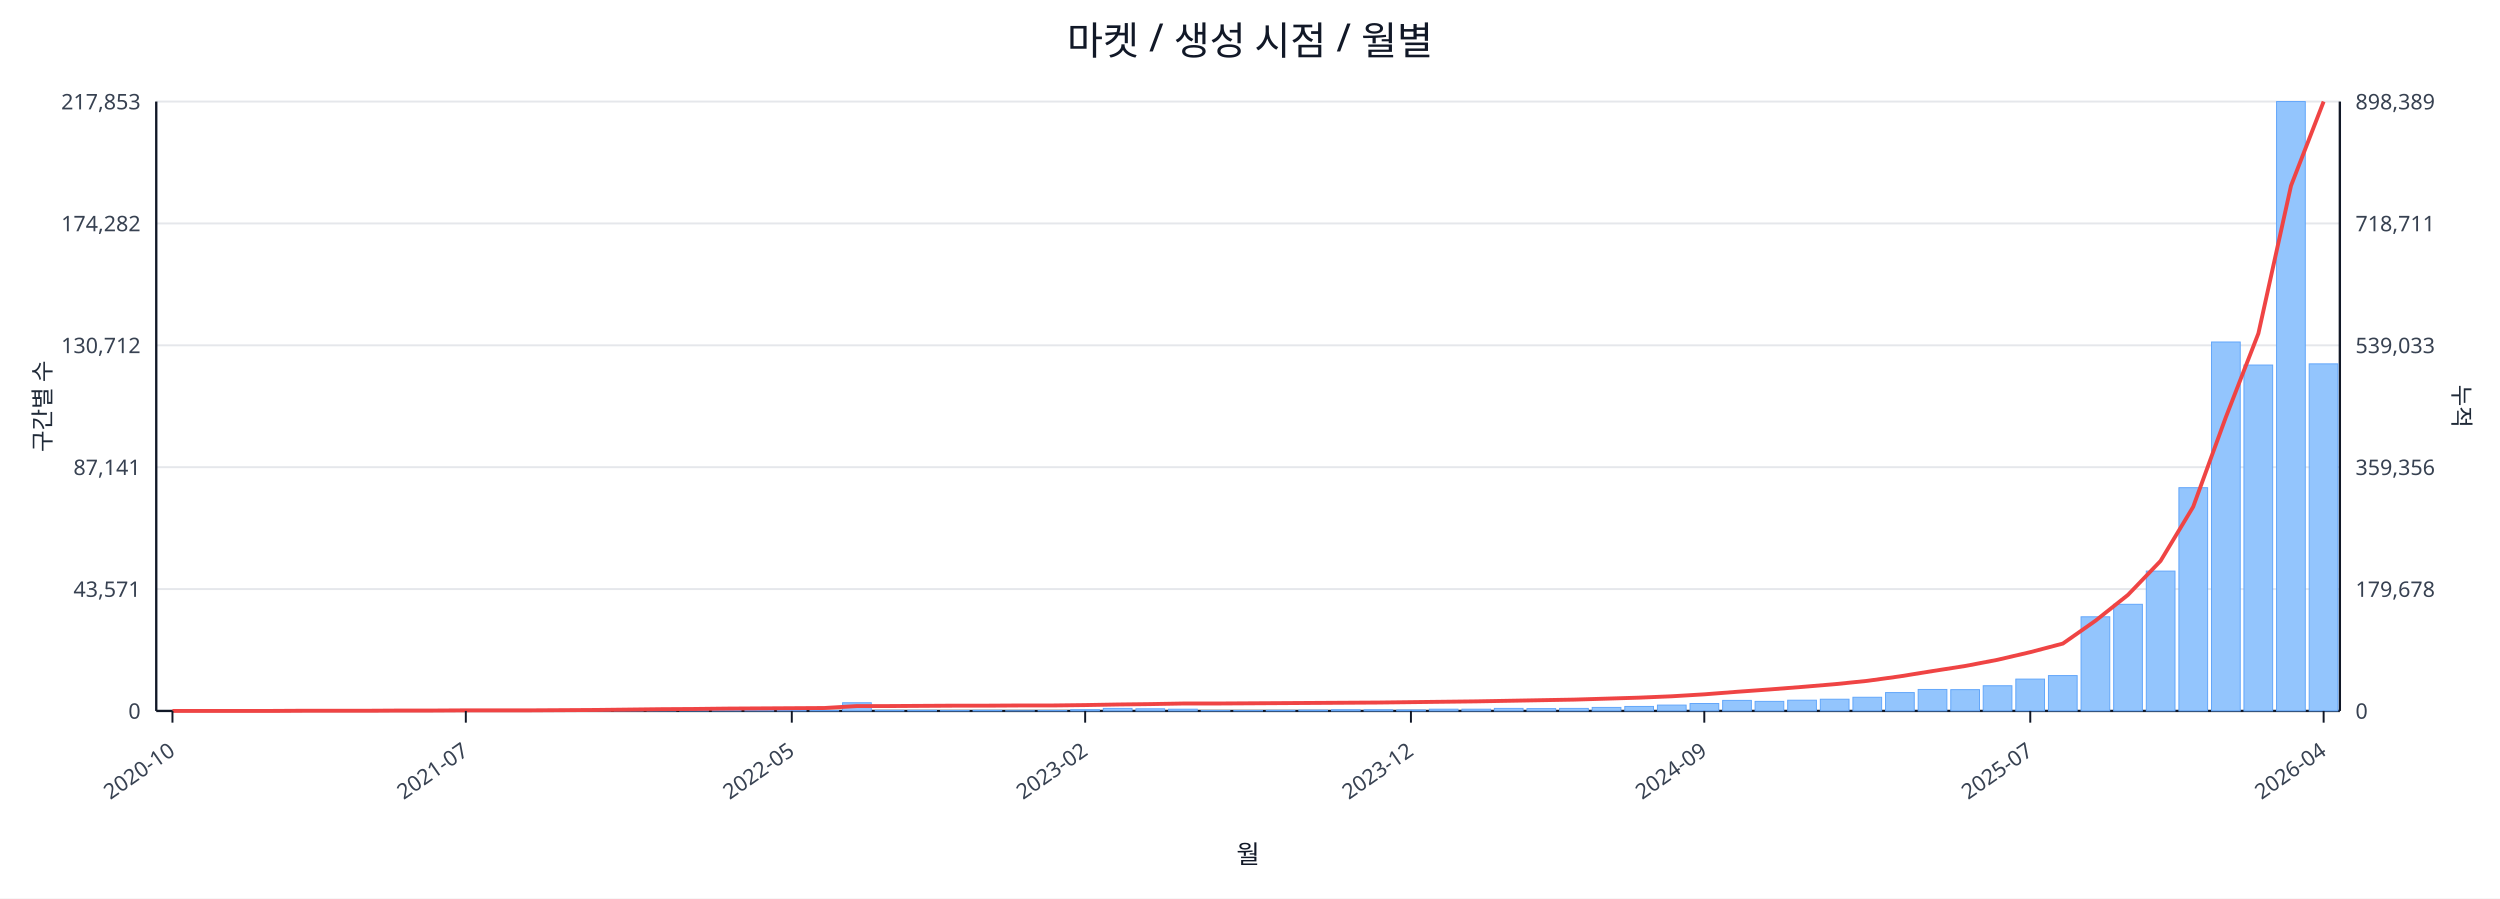
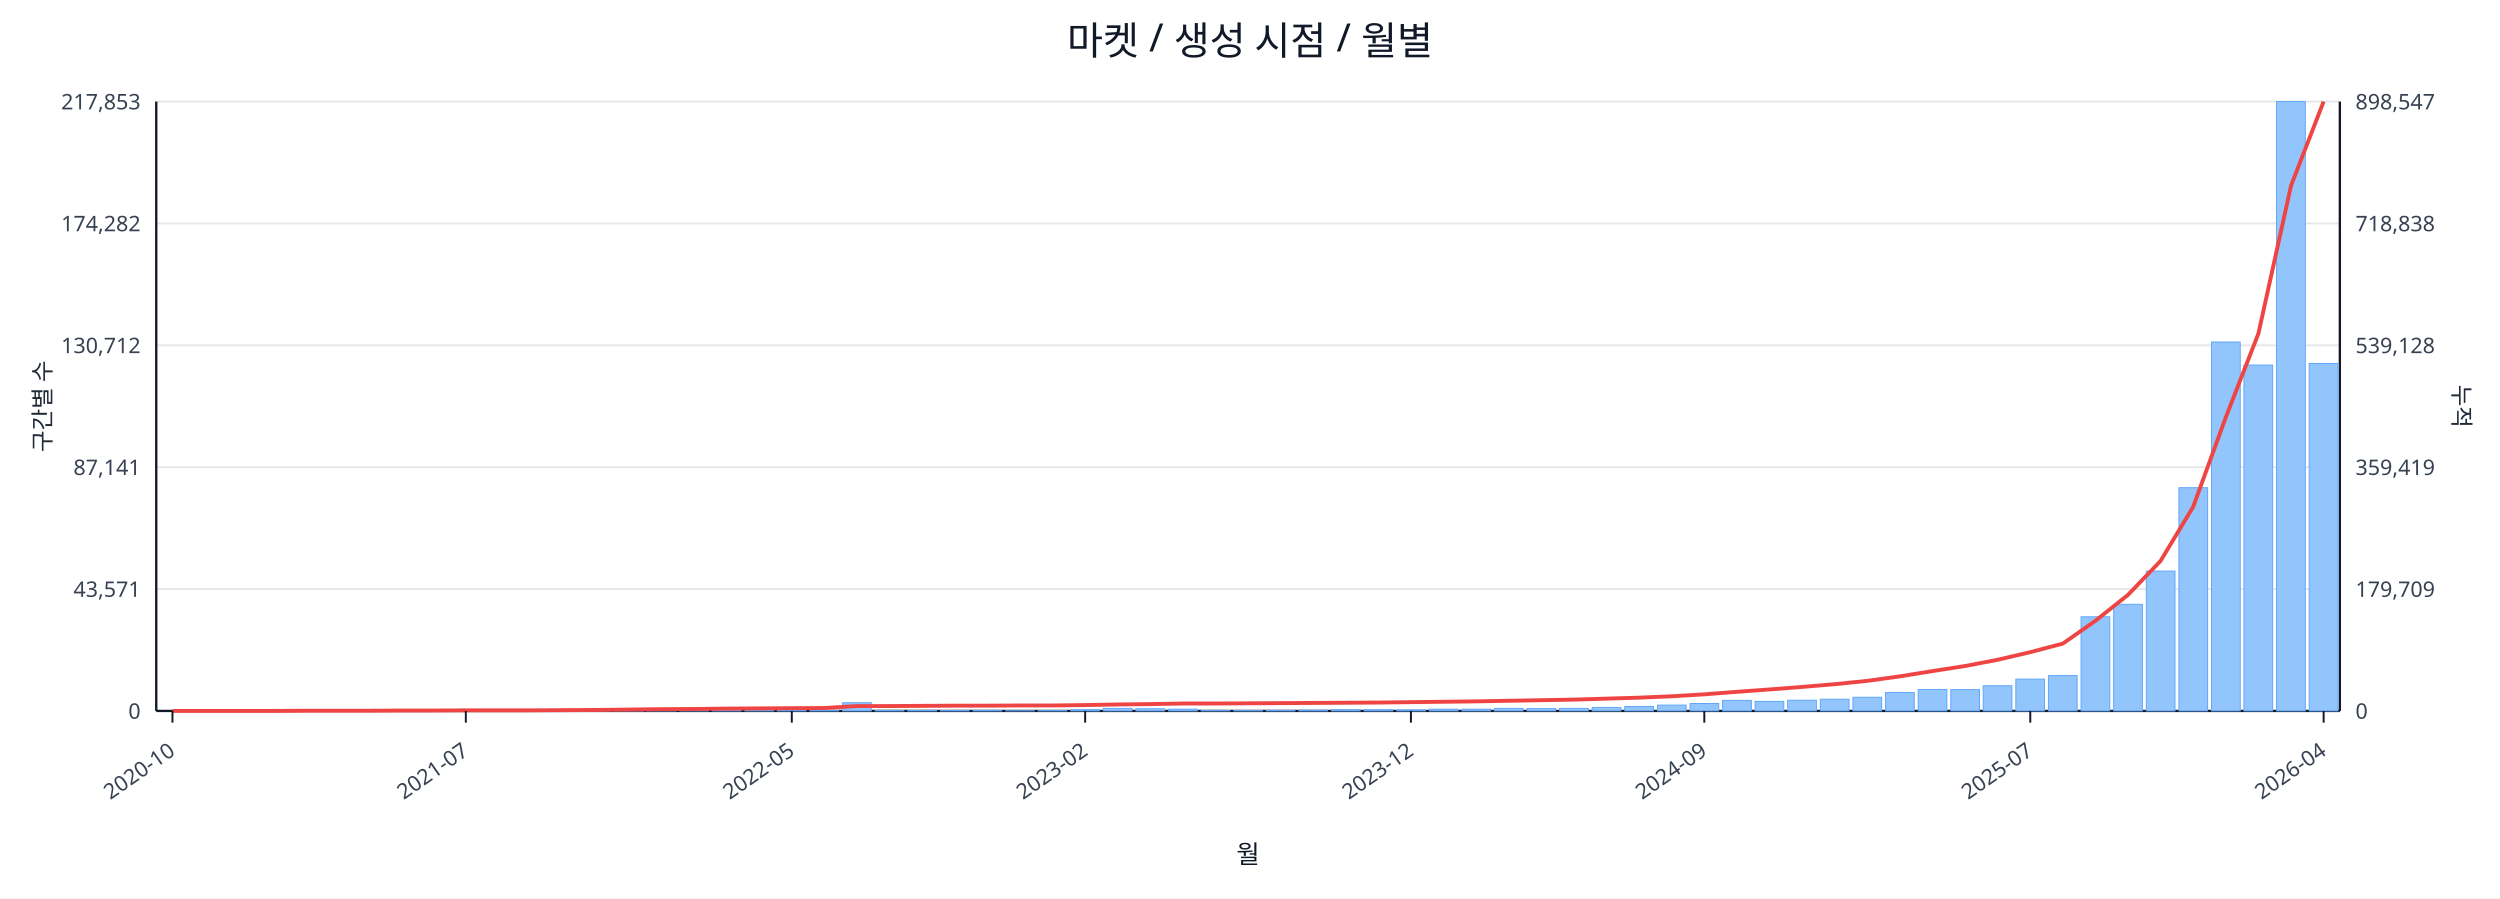
<svg xmlns="http://www.w3.org/2000/svg" width="1280" height="460" viewBox="0 0 1280 460">
  <rect x="0" y="0" width="100%" height="100%" fill="#ffffff" />
  <text x="640.0" y="28" font-size="20" text-anchor="middle" font-family="sans-serif" fill="#111827">마켓 / 생성 시점 / 월별</text>
  <line x1="80.0" y1="52.0" x2="1198.0" y2="52.0" stroke="#e5e7eb" stroke-width="1" />
  <text x="72.0" y="56.0" font-size="11" text-anchor="end" font-family="sans-serif" fill="#374151">217,853</text>
-   <text x="1206.0" y="56.0" font-size="11" text-anchor="start" font-family="sans-serif" fill="#374151">898,389</text>
+   <text x="1206.0" y="56.0" font-size="11" text-anchor="start" font-family="sans-serif" fill="#374151">898,547</text>
  <line x1="80.0" y1="114.4" x2="1198.0" y2="114.4" stroke="#e5e7eb" stroke-width="1" />
  <text x="72.0" y="118.4" font-size="11" text-anchor="end" font-family="sans-serif" fill="#374151">174,282</text>
-   <text x="1206.0" y="118.4" font-size="11" text-anchor="start" font-family="sans-serif" fill="#374151">718,711</text>
+   <text x="1206.0" y="118.4" font-size="11" text-anchor="start" font-family="sans-serif" fill="#374151">718,838</text>
  <line x1="80.0" y1="176.8" x2="1198.0" y2="176.8" stroke="#e5e7eb" stroke-width="1" />
  <text x="72.0" y="180.8" font-size="11" text-anchor="end" font-family="sans-serif" fill="#374151">130,712</text>
-   <text x="1206.0" y="180.8" font-size="11" text-anchor="start" font-family="sans-serif" fill="#374151">539,033</text>
+   <text x="1206.0" y="180.8" font-size="11" text-anchor="start" font-family="sans-serif" fill="#374151">539,128</text>
  <line x1="80.0" y1="239.2" x2="1198.0" y2="239.2" stroke="#e5e7eb" stroke-width="1" />
  <text x="72.0" y="243.2" font-size="11" text-anchor="end" font-family="sans-serif" fill="#374151">87,141</text>
-   <text x="1206.0" y="243.2" font-size="11" text-anchor="start" font-family="sans-serif" fill="#374151">359,356</text>
+   <text x="1206.0" y="243.2" font-size="11" text-anchor="start" font-family="sans-serif" fill="#374151">359,419</text>
  <line x1="80.0" y1="301.6" x2="1198.0" y2="301.6" stroke="#e5e7eb" stroke-width="1" />
  <text x="72.0" y="305.6" font-size="11" text-anchor="end" font-family="sans-serif" fill="#374151">43,571</text>
-   <text x="1206.0" y="305.6" font-size="11" text-anchor="start" font-family="sans-serif" fill="#374151">179,678</text>
+   <text x="1206.0" y="305.6" font-size="11" text-anchor="start" font-family="sans-serif" fill="#374151">179,709</text>
  <line x1="80.0" y1="364.0" x2="1198.0" y2="364.0" stroke="#e5e7eb" stroke-width="1" />
  <text x="72.0" y="368.0" font-size="11" text-anchor="end" font-family="sans-serif" fill="#374151">0</text>
  <text x="1206.0" y="368.0" font-size="11" text-anchor="start" font-family="sans-serif" fill="#374151">0</text>
  <line x1="80.0" y1="364.0" x2="1198.0" y2="364.0" stroke="#111827" stroke-width="1.2" />
  <line x1="80.0" y1="52.0" x2="80.0" y2="364.0" stroke="#111827" stroke-width="1.2" />
  <line x1="1198.0" y1="52.0" x2="1198.0" y2="364.0" stroke="#111827" stroke-width="1.2" />
  <rect x="81.0" y="364.0" width="14.7" height="0.0" fill="#93c5fd" stroke="#60a5fa" stroke-width="0.5" />
  <rect x="97.7" y="364.0" width="14.7" height="0.0" fill="#93c5fd" stroke="#60a5fa" stroke-width="0.5" />
  <rect x="114.4" y="364.0" width="14.7" height="0.0" fill="#93c5fd" stroke="#60a5fa" stroke-width="0.5" />
  <rect x="131.1" y="363.9" width="14.7" height="0.1" fill="#93c5fd" stroke="#60a5fa" stroke-width="0.5" />
  <rect x="147.7" y="363.9" width="14.7" height="0.1" fill="#93c5fd" stroke="#60a5fa" stroke-width="0.5" />
  <rect x="164.4" y="363.9" width="14.7" height="0.1" fill="#93c5fd" stroke="#60a5fa" stroke-width="0.5" />
  <rect x="181.1" y="363.9" width="14.7" height="0.1" fill="#93c5fd" stroke="#60a5fa" stroke-width="0.5" />
  <rect x="197.8" y="363.8" width="14.7" height="0.2" fill="#93c5fd" stroke="#60a5fa" stroke-width="0.5" />
  <rect x="214.5" y="363.7" width="14.7" height="0.3" fill="#93c5fd" stroke="#60a5fa" stroke-width="0.5" />
  <rect x="231.2" y="363.8" width="14.7" height="0.2" fill="#93c5fd" stroke="#60a5fa" stroke-width="0.5" />
  <rect x="247.9" y="363.8" width="14.7" height="0.2" fill="#93c5fd" stroke="#60a5fa" stroke-width="0.5" />
  <rect x="264.6" y="363.9" width="14.7" height="0.1" fill="#93c5fd" stroke="#60a5fa" stroke-width="0.5" />
  <rect x="281.2" y="363.7" width="14.7" height="0.3" fill="#93c5fd" stroke="#60a5fa" stroke-width="0.5" />
  <rect x="297.9" y="363.4" width="14.7" height="0.6" fill="#93c5fd" stroke="#60a5fa" stroke-width="0.5" />
  <rect x="314.6" y="363.5" width="14.7" height="0.5" fill="#93c5fd" stroke="#60a5fa" stroke-width="0.5" />
  <rect x="331.3" y="363.1" width="14.7" height="0.9" fill="#93c5fd" stroke="#60a5fa" stroke-width="0.5" />
  <rect x="348.0" y="363.5" width="14.7" height="0.5" fill="#93c5fd" stroke="#60a5fa" stroke-width="0.5" />
  <rect x="364.7" y="363.3" width="14.7" height="0.7" fill="#93c5fd" stroke="#60a5fa" stroke-width="0.5" />
  <rect x="381.4" y="363.4" width="14.7" height="0.6" fill="#93c5fd" stroke="#60a5fa" stroke-width="0.5" />
  <rect x="398.0" y="363.6" width="14.7" height="0.4" fill="#93c5fd" stroke="#60a5fa" stroke-width="0.5" />
  <rect x="414.7" y="363.8" width="14.7" height="0.2" fill="#93c5fd" stroke="#60a5fa" stroke-width="0.5" />
  <rect x="431.4" y="359.8" width="14.7" height="4.2" fill="#93c5fd" stroke="#60a5fa" stroke-width="0.5" />
  <rect x="448.1" y="363.7" width="14.7" height="0.3" fill="#93c5fd" stroke="#60a5fa" stroke-width="0.5" />
  <rect x="464.8" y="363.7" width="14.7" height="0.3" fill="#93c5fd" stroke="#60a5fa" stroke-width="0.5" />
  <rect x="481.5" y="363.8" width="14.7" height="0.2" fill="#93c5fd" stroke="#60a5fa" stroke-width="0.5" />
  <rect x="498.2" y="363.7" width="14.7" height="0.3" fill="#93c5fd" stroke="#60a5fa" stroke-width="0.5" />
  <rect x="514.9" y="363.9" width="14.7" height="0.1" fill="#93c5fd" stroke="#60a5fa" stroke-width="0.5" />
  <rect x="531.5" y="363.8" width="14.7" height="0.2" fill="#93c5fd" stroke="#60a5fa" stroke-width="0.5" />
  <rect x="548.2" y="363.4" width="14.7" height="0.6" fill="#93c5fd" stroke="#60a5fa" stroke-width="0.5" />
  <rect x="564.9" y="362.7" width="14.7" height="1.3" fill="#93c5fd" stroke="#60a5fa" stroke-width="0.5" />
  <rect x="581.6" y="362.9" width="14.7" height="1.1" fill="#93c5fd" stroke="#60a5fa" stroke-width="0.5" />
  <rect x="598.3" y="363.1" width="14.7" height="0.9" fill="#93c5fd" stroke="#60a5fa" stroke-width="0.5" />
  <rect x="615.0" y="363.8" width="14.7" height="0.2" fill="#93c5fd" stroke="#60a5fa" stroke-width="0.5" />
  <rect x="631.7" y="363.8" width="14.7" height="0.2" fill="#93c5fd" stroke="#60a5fa" stroke-width="0.5" />
  <rect x="648.3" y="363.7" width="14.7" height="0.3" fill="#93c5fd" stroke="#60a5fa" stroke-width="0.5" />
  <rect x="665.0" y="363.6" width="14.7" height="0.4" fill="#93c5fd" stroke="#60a5fa" stroke-width="0.5" />
  <rect x="681.7" y="363.4" width="14.7" height="0.6" fill="#93c5fd" stroke="#60a5fa" stroke-width="0.5" />
  <rect x="698.4" y="363.4" width="14.7" height="0.6" fill="#93c5fd" stroke="#60a5fa" stroke-width="0.5" />
  <rect x="715.1" y="363.5" width="14.7" height="0.5" fill="#93c5fd" stroke="#60a5fa" stroke-width="0.5" />
  <rect x="731.8" y="363.1" width="14.7" height="0.9" fill="#93c5fd" stroke="#60a5fa" stroke-width="0.5" />
  <rect x="748.5" y="363.1" width="14.7" height="0.9" fill="#93c5fd" stroke="#60a5fa" stroke-width="0.5" />
  <rect x="765.1" y="362.7" width="14.7" height="1.3" fill="#93c5fd" stroke="#60a5fa" stroke-width="0.5" />
  <rect x="781.8" y="362.8" width="14.7" height="1.2" fill="#93c5fd" stroke="#60a5fa" stroke-width="0.5" />
  <rect x="798.5" y="362.7" width="14.7" height="1.3" fill="#93c5fd" stroke="#60a5fa" stroke-width="0.5" />
  <rect x="815.2" y="362.2" width="14.7" height="1.8" fill="#93c5fd" stroke="#60a5fa" stroke-width="0.5" />
  <rect x="831.9" y="361.7" width="14.7" height="2.3" fill="#93c5fd" stroke="#60a5fa" stroke-width="0.5" />
  <rect x="848.6" y="361.0" width="14.7" height="3.0" fill="#93c5fd" stroke="#60a5fa" stroke-width="0.5" />
  <rect x="865.3" y="360.2" width="14.7" height="3.8" fill="#93c5fd" stroke="#60a5fa" stroke-width="0.5" />
  <rect x="882.0" y="358.6" width="14.7" height="5.4" fill="#93c5fd" stroke="#60a5fa" stroke-width="0.5" />
  <rect x="898.6" y="359.1" width="14.7" height="4.9" fill="#93c5fd" stroke="#60a5fa" stroke-width="0.5" />
  <rect x="915.3" y="358.5" width="14.7" height="5.5" fill="#93c5fd" stroke="#60a5fa" stroke-width="0.5" />
  <rect x="932.0" y="358.0" width="14.7" height="6.0" fill="#93c5fd" stroke="#60a5fa" stroke-width="0.5" />
  <rect x="948.7" y="357.0" width="14.7" height="7.0" fill="#93c5fd" stroke="#60a5fa" stroke-width="0.5" />
  <rect x="965.4" y="354.6" width="14.7" height="9.4" fill="#93c5fd" stroke="#60a5fa" stroke-width="0.5" />
  <rect x="982.1" y="353.0" width="14.7" height="11.0" fill="#93c5fd" stroke="#60a5fa" stroke-width="0.5" />
  <rect x="998.8" y="353.1" width="14.7" height="10.9" fill="#93c5fd" stroke="#60a5fa" stroke-width="0.5" />
  <rect x="1015.4" y="351.1" width="14.7" height="12.9" fill="#93c5fd" stroke="#60a5fa" stroke-width="0.5" />
  <rect x="1032.1" y="347.7" width="14.7" height="16.3" fill="#93c5fd" stroke="#60a5fa" stroke-width="0.5" />
  <rect x="1048.8" y="345.9" width="14.7" height="18.1" fill="#93c5fd" stroke="#60a5fa" stroke-width="0.5" />
  <rect x="1065.5" y="315.8" width="14.7" height="48.2" fill="#93c5fd" stroke="#60a5fa" stroke-width="0.5" />
  <rect x="1082.2" y="309.4" width="14.7" height="54.6" fill="#93c5fd" stroke="#60a5fa" stroke-width="0.5" />
  <rect x="1098.9" y="292.4" width="14.7" height="71.6" fill="#93c5fd" stroke="#60a5fa" stroke-width="0.5" />
  <rect x="1115.6" y="249.7" width="14.7" height="114.3" fill="#93c5fd" stroke="#60a5fa" stroke-width="0.5" />
  <rect x="1132.3" y="175.1" width="14.7" height="188.9" fill="#93c5fd" stroke="#60a5fa" stroke-width="0.5" />
  <rect x="1148.9" y="186.9" width="14.7" height="177.1" fill="#93c5fd" stroke="#60a5fa" stroke-width="0.5" />
  <rect x="1165.6" y="52.0" width="14.7" height="312.0" fill="#93c5fd" stroke="#60a5fa" stroke-width="0.5" />
-   <rect x="1182.3" y="186.3" width="14.7" height="177.7" fill="#93c5fd" stroke="#60a5fa" stroke-width="0.5" />
-   <polyline fill="none" stroke="#ef4444" stroke-width="2" points="88.3,364.0 105.0,364.0 121.7,364.0 138.4,364.0 155.1,363.9 171.8,363.9 188.5,363.9 205.1,363.8 221.8,363.8 238.5,363.7 255.2,363.7 271.9,363.7 288.6,363.6 305.3,363.5 322.0,363.3 338.6,363.1 355.3,363.0 372.0,362.8 388.7,362.7 405.4,362.6 422.1,362.5 438.8,361.5 455.4,361.5 472.1,361.4 488.8,361.3 505.5,361.3 522.2,361.2 538.9,361.2 555.6,361.0 572.3,360.7 588.9,360.5 605.6,360.2 622.3,360.2 639.0,360.1 655.7,360.0 672.4,359.9 689.1,359.8 705.7,359.7 722.4,359.5 739.1,359.3 755.8,359.1 772.5,358.8 789.2,358.5 805.9,358.2 822.6,357.7 839.2,357.2 855.9,356.5 872.6,355.5 889.3,354.2 906.0,353.0 922.7,351.7 939.4,350.3 956.0,348.6 972.7,346.3 989.4,343.6 1006.1,341.0 1022.8,337.8 1039.5,333.9 1056.2,329.5 1072.9,317.8 1089.5,304.6 1106.2,287.2 1122.9,259.5 1139.6,213.7 1156.3,170.7 1173.0,95.1 1189.7,52.0" />
+   <rect x="1182.3" y="186.1" width="14.7" height="177.9" fill="#93c5fd" stroke="#60a5fa" stroke-width="0.5" />
+   <polyline fill="none" stroke="#ef4444" stroke-width="2" points="88.3,364.0 105.0,364.0 121.7,364.0 138.4,364.0 155.1,363.9 171.8,363.9 188.5,363.9 205.1,363.8 221.8,363.8 238.5,363.7 255.2,363.7 271.9,363.7 288.6,363.6 305.3,363.5 322.0,363.3 338.6,363.1 355.3,363.0 372.0,362.8 388.7,362.7 405.4,362.6 422.1,362.5 438.8,361.5 455.4,361.5 472.1,361.4 488.8,361.3 505.5,361.3 522.2,361.2 538.9,361.2 555.6,361.0 572.3,360.7 588.9,360.5 605.6,360.2 622.3,360.2 639.0,360.1 655.7,360.0 672.4,359.9 689.1,359.8 705.7,359.7 722.4,359.5 739.1,359.3 755.8,359.1 772.5,358.8 789.2,358.5 805.9,358.2 822.6,357.7 839.2,357.2 855.9,356.5 872.6,355.5 889.3,354.2 906.0,353.0 922.7,351.7 939.4,350.3 956.0,348.6 972.7,346.3 989.4,343.6 1006.1,341.0 1022.8,337.8 1039.5,333.9 1056.2,329.5 1072.9,317.8 1089.5,304.6 1106.2,287.2 1122.9,259.5 1139.6,213.7 1156.3,170.8 1173.0,95.1 1189.7,52.0" />
  <line x1="88.3" y1="364.0" x2="88.3" y2="370.0" stroke="#111827" stroke-width="1" />
  <text x="90.3" y="386.0" font-size="11" text-anchor="end" transform="rotate(-35 90.3 386.0)" font-family="sans-serif" fill="#374151">2020-10</text>
  <line x1="238.5" y1="364.0" x2="238.5" y2="370.0" stroke="#111827" stroke-width="1" />
  <text x="240.5" y="386.0" font-size="11" text-anchor="end" transform="rotate(-35 240.5 386.0)" font-family="sans-serif" fill="#374151">2021-07</text>
  <line x1="405.4" y1="364.0" x2="405.4" y2="370.0" stroke="#111827" stroke-width="1" />
  <text x="407.4" y="386.0" font-size="11" text-anchor="end" transform="rotate(-35 407.4 386.0)" font-family="sans-serif" fill="#374151">2022-05</text>
  <line x1="555.6" y1="364.0" x2="555.6" y2="370.0" stroke="#111827" stroke-width="1" />
  <text x="557.6" y="386.0" font-size="11" text-anchor="end" transform="rotate(-35 557.6 386.0)" font-family="sans-serif" fill="#374151">2023-02</text>
  <line x1="722.4" y1="364.0" x2="722.4" y2="370.0" stroke="#111827" stroke-width="1" />
  <text x="724.4" y="386.0" font-size="11" text-anchor="end" transform="rotate(-35 724.4 386.0)" font-family="sans-serif" fill="#374151">2023-12</text>
  <line x1="872.6" y1="364.0" x2="872.6" y2="370.0" stroke="#111827" stroke-width="1" />
  <text x="874.6" y="386.0" font-size="11" text-anchor="end" transform="rotate(-35 874.6 386.0)" font-family="sans-serif" fill="#374151">2024-09</text>
  <line x1="1039.5" y1="364.0" x2="1039.5" y2="370.0" stroke="#111827" stroke-width="1" />
  <text x="1041.5" y="386.0" font-size="11" text-anchor="end" transform="rotate(-35 1041.5 386.0)" font-family="sans-serif" fill="#374151">2025-07</text>
  <line x1="1189.7" y1="364.0" x2="1189.7" y2="370.0" stroke="#111827" stroke-width="1" />
  <text x="1191.7" y="386.0" font-size="11" text-anchor="end" transform="rotate(-35 1191.7 386.0)" font-family="sans-serif" fill="#374151">2026-04</text>
  <text x="26" y="208.0" font-size="12" transform="rotate(-90 26 208.0)" text-anchor="middle" font-family="sans-serif" fill="#1f2937">구간별 수</text>
  <text x="1256.0" y="208.0" font-size="12" transform="rotate(90 1256.0 208.0)" text-anchor="middle" font-family="sans-serif" fill="#1f2937">누적</text>
  <text x="639.0" y="442.0" font-size="13" text-anchor="middle" font-family="sans-serif" fill="#111827">월</text>
</svg>
